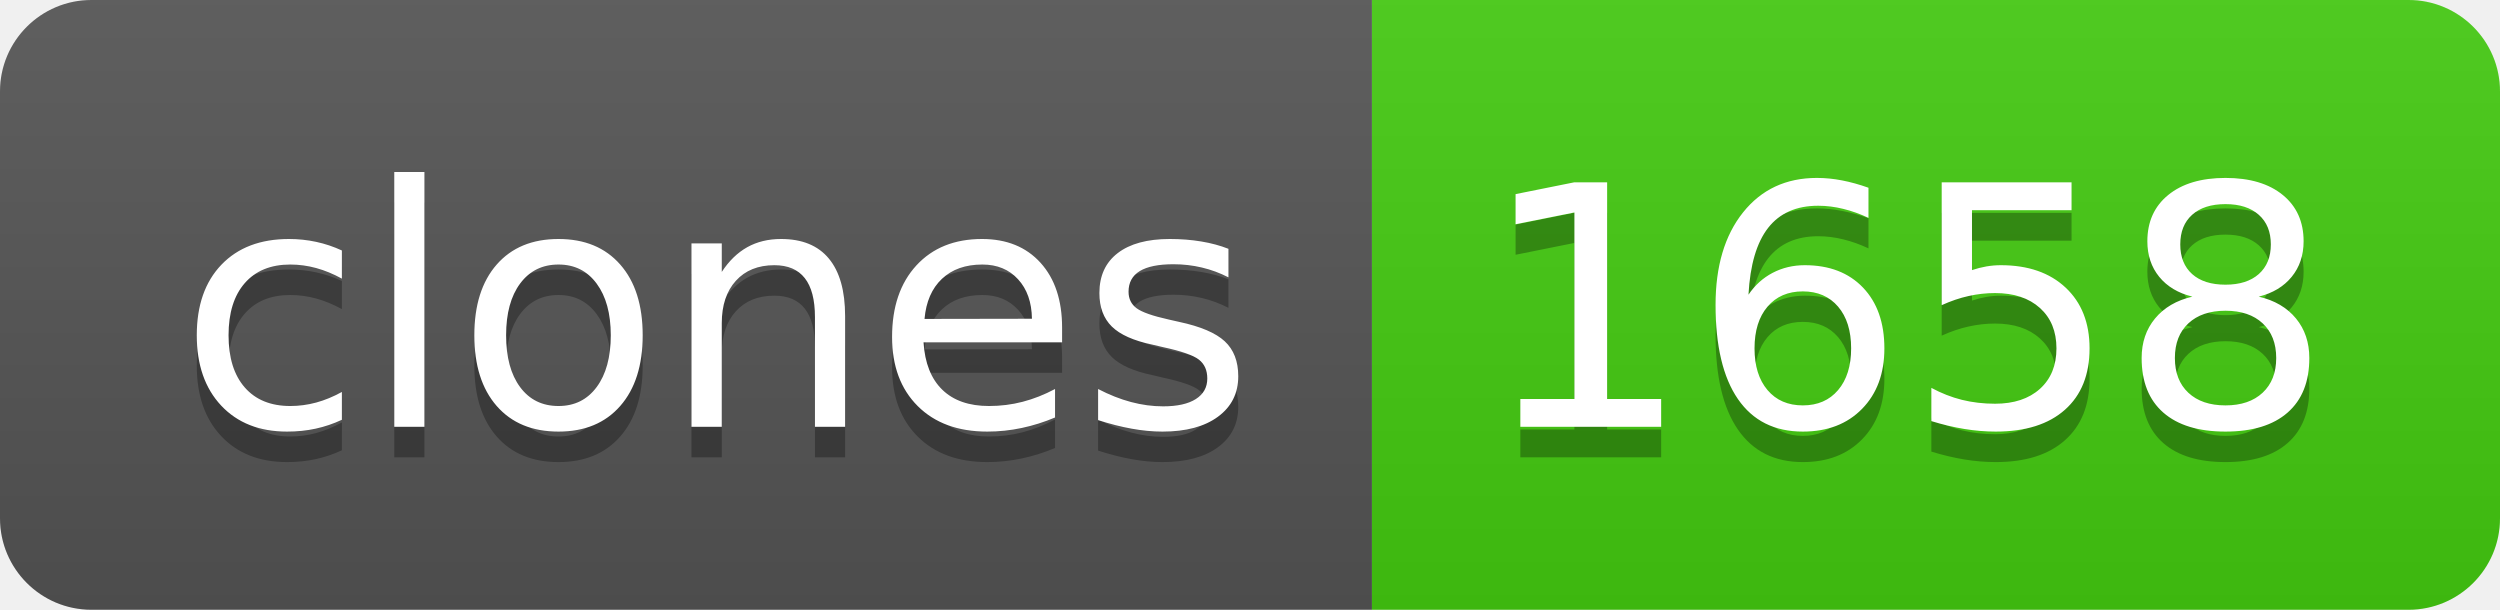
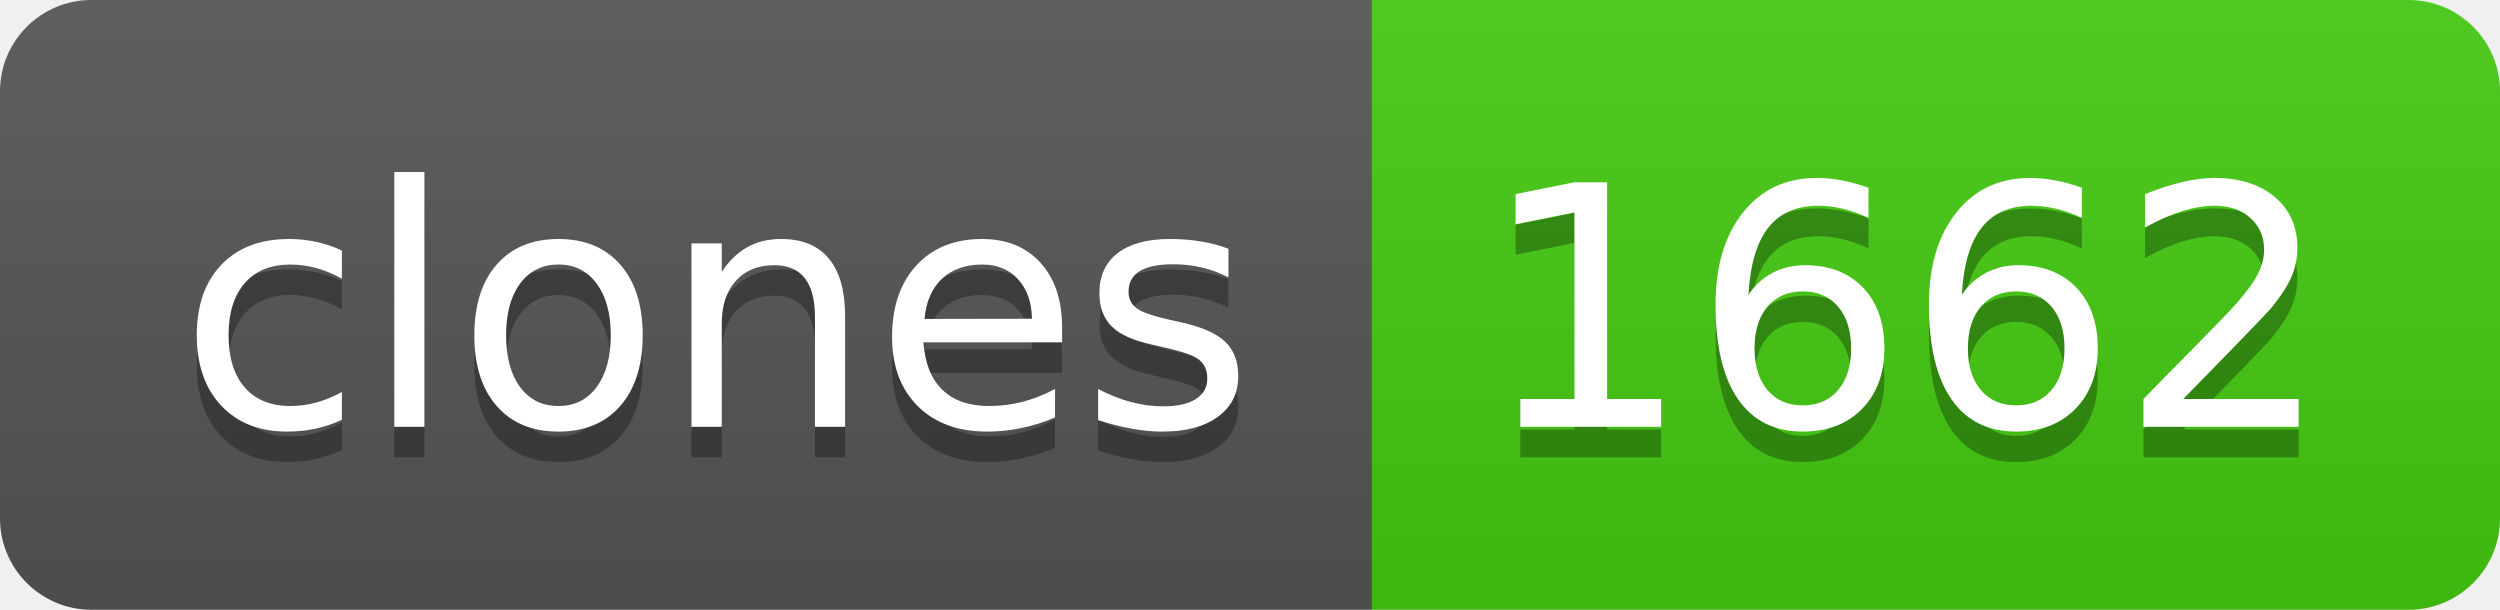
- <svg xmlns="http://www.w3.org/2000/svg" width="82" height="20" role="img" aria-label="clones: 1658">
+ <svg xmlns="http://www.w3.org/2000/svg" width="82" height="20" role="img" aria-label="clones: 1662">
  <linearGradient id="s" x2="0" y2="100%">
    <stop offset="0" stop-color="#bbb" stop-opacity=".1" />
    <stop offset="1" stop-opacity=".1" />
  </linearGradient>
  <clipPath id="r">
    <rect width="82" height="20" rx="3" fill="#fff" />
  </clipPath>
  <g clip-path="url(#r)">
    <rect width="45" height="20" fill="#555" />
    <rect x="45" width="37" height="20" fill="#4c1" />
    <rect width="82" height="20" fill="url(#s)" />
  </g>
  <g fill="#fff" text-anchor="middle" font-family="Verdana,Geneva,DejaVu Sans,sans-serif" text-rendering="geometricPrecision" font-size="110">
    <text aria-hidden="true" x="235" y="150" fill="#010101" fill-opacity=".3" transform="scale(.1)" textLength="350">clones</text>
    <text x="235" y="140" transform="scale(.1)" fill="#fff" textLength="350">clones</text>
-     <text aria-hidden="true" x="625" y="150" fill="#010101" fill-opacity=".3" transform="scale(.1)" textLength="270">1658</text>
-     <text x="625" y="140" transform="scale(.1)" fill="#fff" textLength="270">1658</text>
+     <text aria-hidden="true" x="625" y="150" fill="#010101" fill-opacity=".3" transform="scale(.1)" textLength="270">1662</text>
+     <text x="625" y="140" transform="scale(.1)" fill="#fff" textLength="270">1662</text>
  </g>
</svg>
